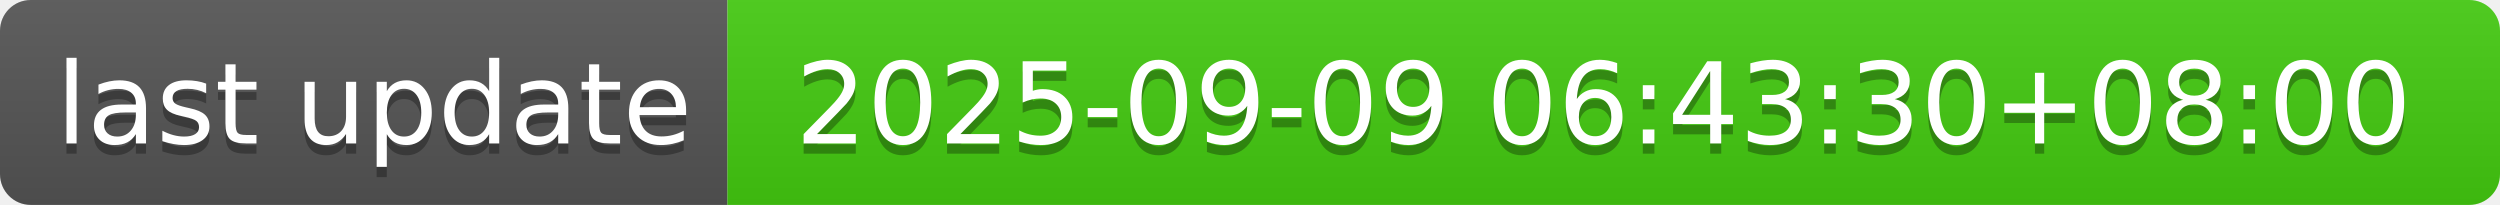
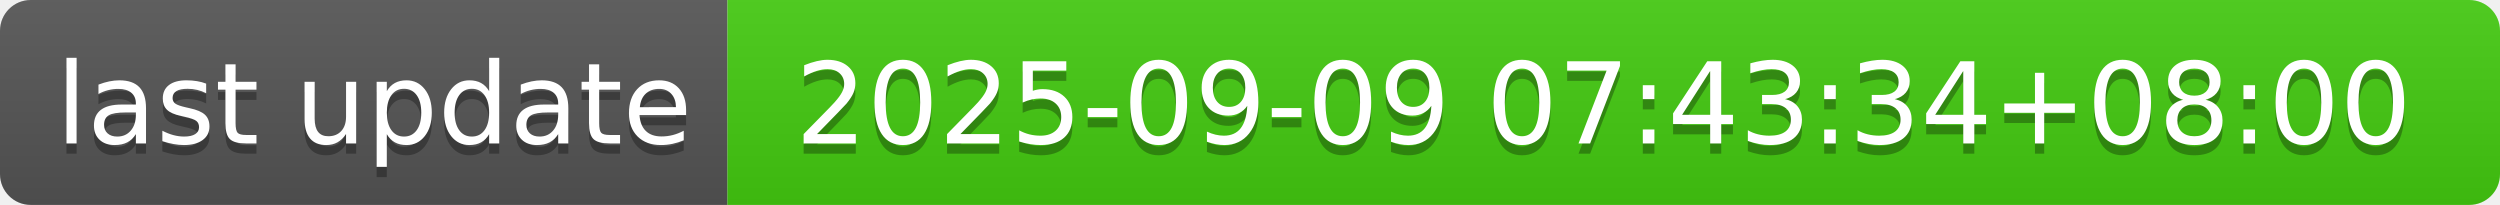
- <svg xmlns="http://www.w3.org/2000/svg" width="244" height="20" role="img" aria-label="last update: 2025-09-09 06:43:30+08:00">
+ <svg xmlns="http://www.w3.org/2000/svg" width="244" height="20" role="img" aria-label="last update: 2025-09-09 07:43:34+08:00">
  <linearGradient id="s" x2="0" y2="100%">
    <stop offset="0" stop-color="#bbb" stop-opacity=".1" />
    <stop offset="1" stop-opacity=".1" />
  </linearGradient>
  <clipPath id="r">
    <rect width="244" height="20" rx="3" fill="#fff" />
  </clipPath>
  <g clip-path="url(#r)">
    <rect width="71" height="20" fill="#555" />
    <rect x="71" width="173" height="20" fill="#4c1" />
    <rect width="244" height="20" fill="url(#s)" />
  </g>
  <g fill="#fff" text-anchor="middle" font-family="Verdana,Geneva,DejaVu Sans,sans-serif" text-rendering="geometricPrecision" font-size="110">
    <text aria-hidden="true" x="365" y="150" fill="#010101" fill-opacity=".3" transform="scale(.1)" textLength="610">last update</text>
    <text x="365" y="140" transform="scale(.1)" fill="#fff" textLength="610">last update</text>
-     <text aria-hidden="true" x="1565" y="150" fill="#010101" fill-opacity=".3" transform="scale(.1)" textLength="1630">2025-09-09 06:43:30+08:00</text>
-     <text x="1565" y="140" transform="scale(.1)" fill="#fff" textLength="1630">2025-09-09 06:43:30+08:00</text>
+     <text aria-hidden="true" x="1565" y="150" fill="#010101" fill-opacity=".3" transform="scale(.1)" textLength="1630">2025-09-09 07:43:34+08:00</text>
+     <text x="1565" y="140" transform="scale(.1)" fill="#fff" textLength="1630">2025-09-09 07:43:34+08:00</text>
  </g>
</svg>
